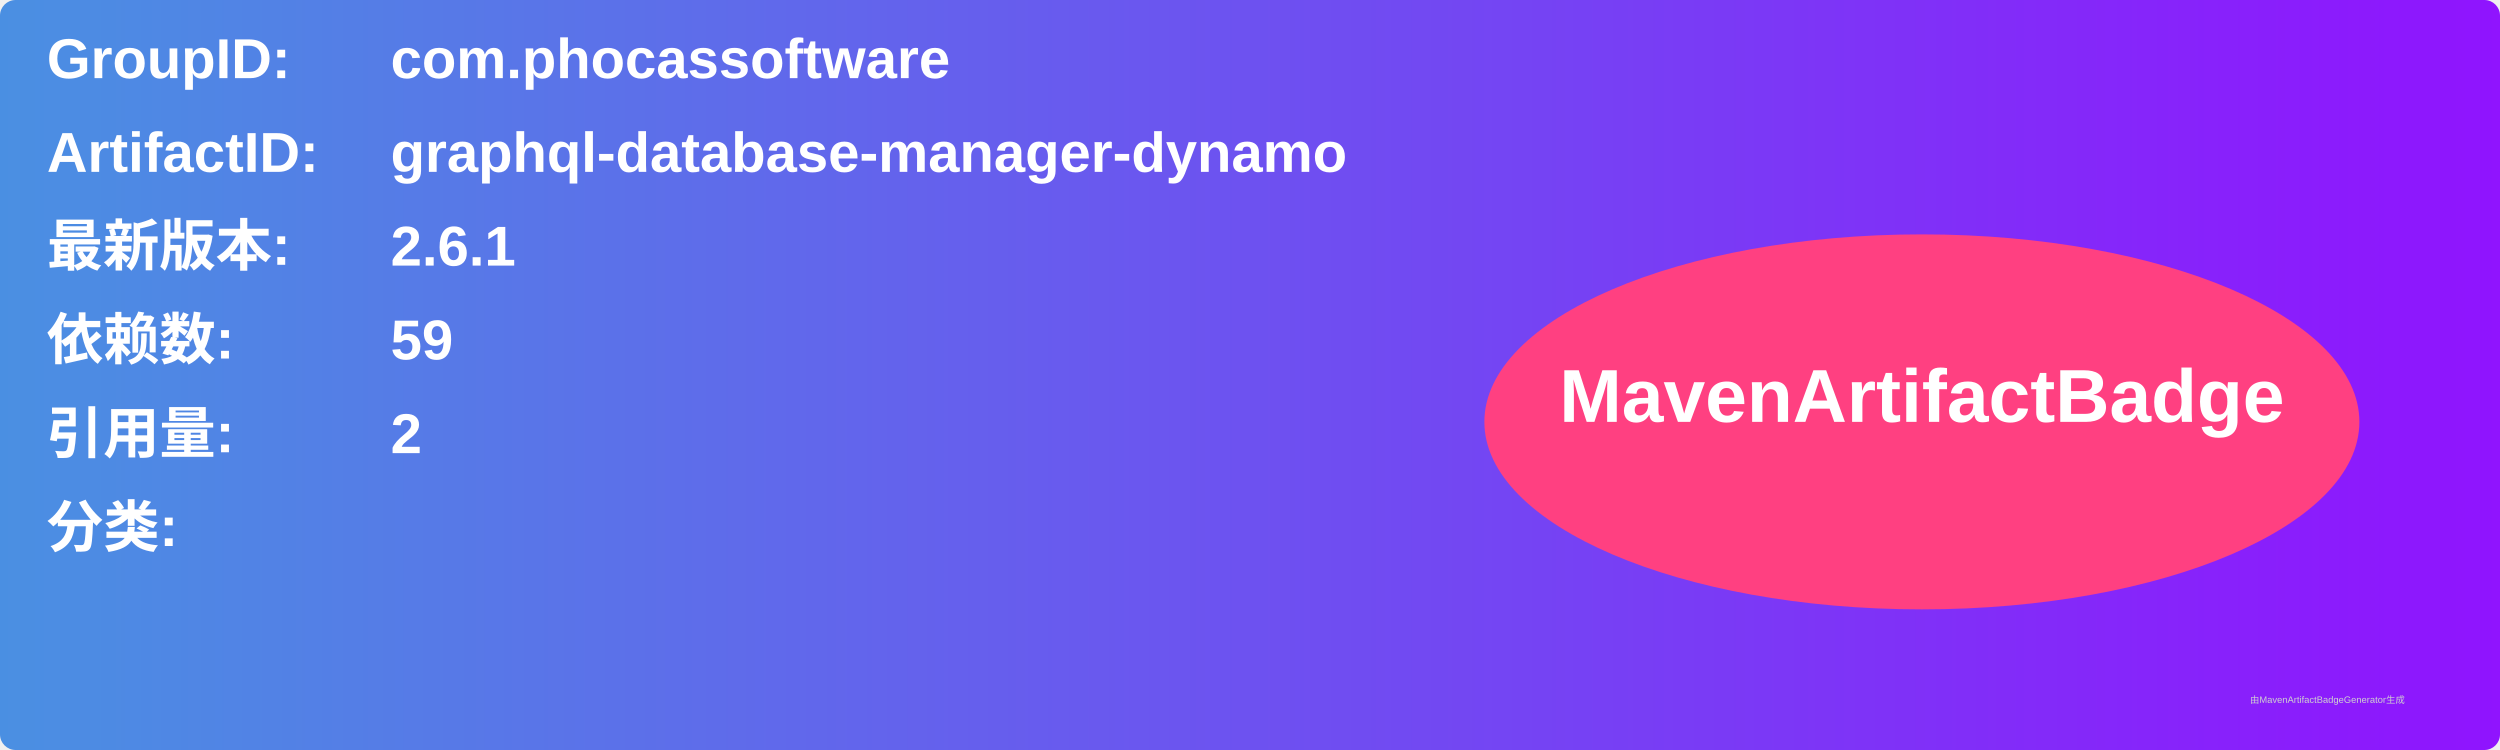
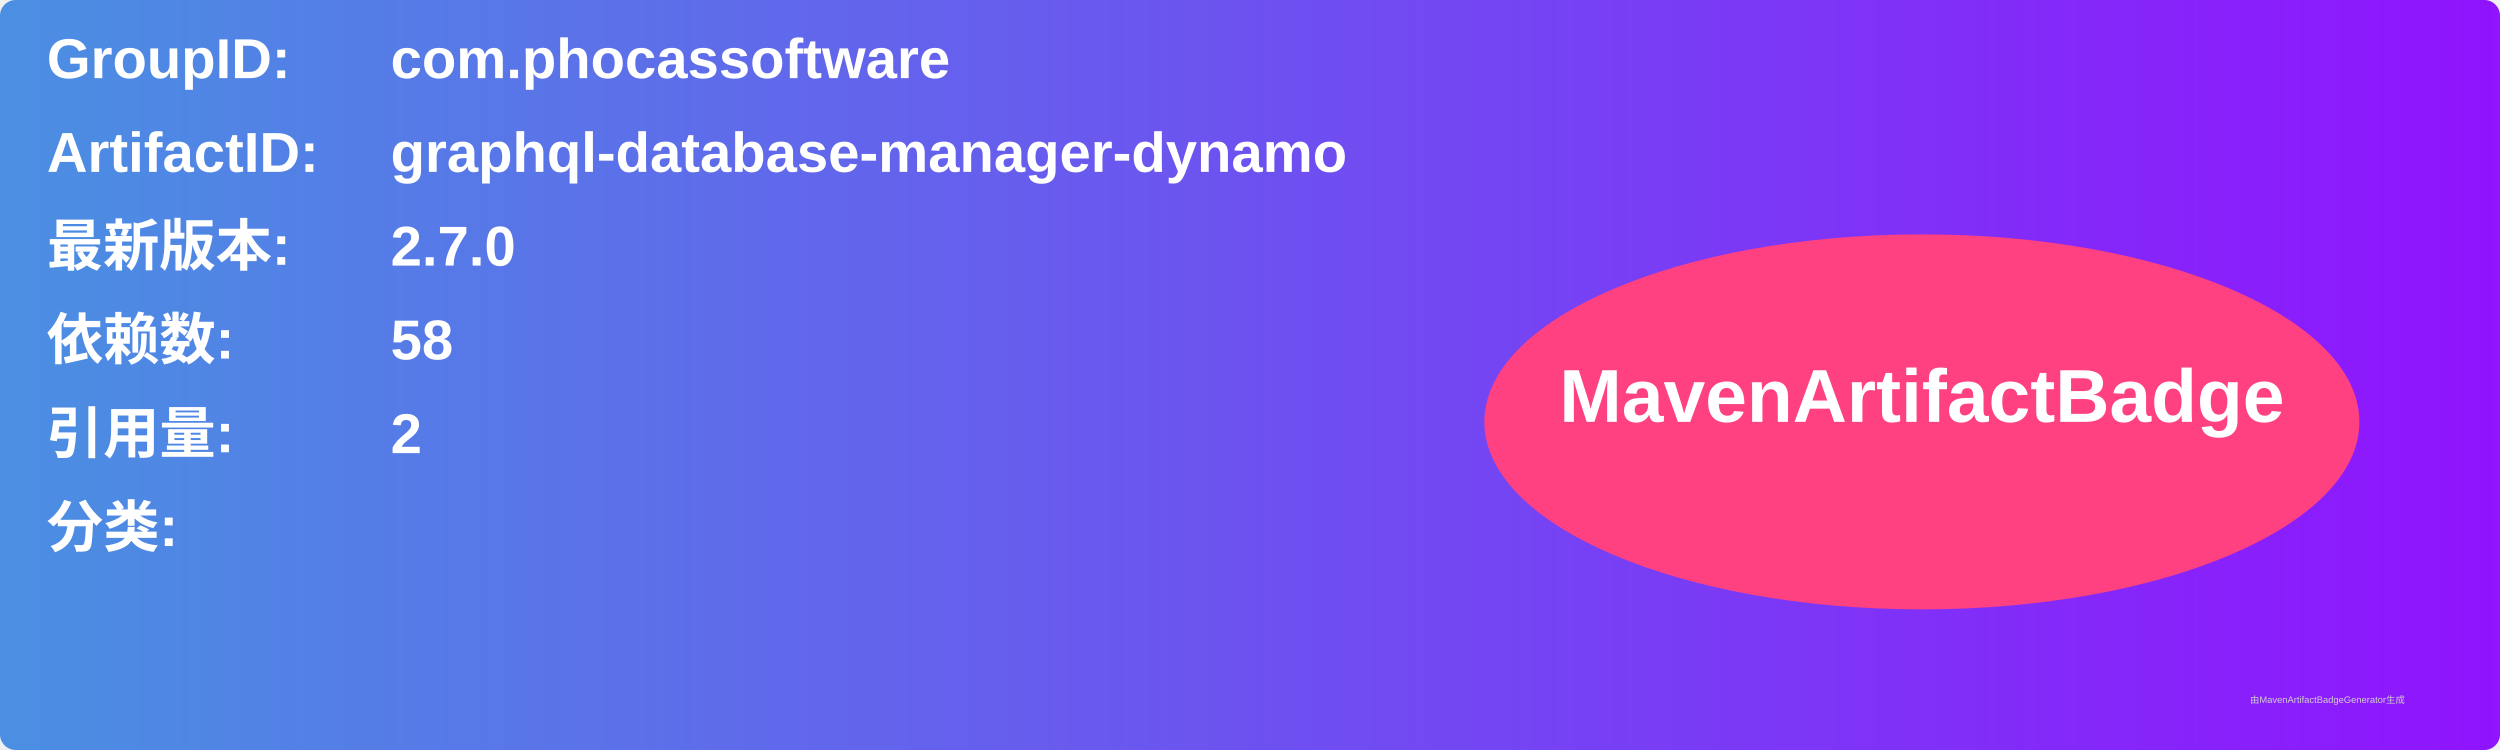
<svg xmlns="http://www.w3.org/2000/svg" width="800" height="240" viewBox="0 0 800 240">
  <linearGradient id="grad" x1="0%" y1="0%" x2="100%" y2="0%">
    <stop offset="0%" stop-color="#4a90e2" />
    <stop offset="100%" stop-color="#9013fe" />
  </linearGradient>
  <rect width="100%" height="100%" rx="5" ry="5" fill="url(#grad)" />
  <g transform="translate(15, 15)">
    <text x="0" y="10" font-family="Arial" font-size="18" fill="white" font-weight="bold" width="260">GroupID:</text>
    <text x="110" y="10" font-family="Arial" font-size="18" fill="white" font-weight="bold" width="460">com.phocassoftware</text>
    <text x="0" y="40" font-family="Arial" font-size="18" fill="white" font-weight="bold" width="260">ArtifactID:</text>
    <text x="110" y="40" font-family="Arial" font-size="18" fill="white" font-weight="bold" width="460">graphql-database-manager-dynamo</text>
    <text x="0" y="70" font-family="Arial" font-size="18" fill="white" font-weight="bold">最新版本:</text>
    <text x="110" y="70" font-family="Arial" font-size="18" fill="white" font-weight="bold">
-       <tspan font-weight="bold">2.6.1</tspan>
+       <tspan font-weight="bold">2.7.0</tspan>
    </text>
    <text x="0" y="100" font-family="Arial" font-size="18" fill="white" font-weight="bold">依赖数: </text>
    <text x="110" y="100" font-family="Arial" font-size="18" fill="white">
-       <tspan font-weight="bold">59</tspan>
+       <tspan font-weight="bold">58</tspan>
    </text>
    <text x="0" y="130" font-family="Arial" font-size="18" fill="white" font-weight="bold">引用量: </text>
    <text x="110" y="130" font-family="Arial" font-size="18" fill="white">
      <tspan font-weight="bold">2</tspan>
    </text>
    <text x="0" y="160" font-family="Arial" font-size="18" fill="white" font-weight="bold">分类:</text>
    <text x="10" y="190" font-family="Arial" font-size="10" fill="white">
      <tspan font-weight="bold" />
    </text>
    <ellipse cx="600" cy="120" rx="140" ry="60" fill="#ff4081" />
    <text x="600" y="120" text-anchor="middle" font-family="Arial" font-size="24" fill="white" font-weight="bold">MavenArtifactBadge</text>
  </g>
  <text x="720" y="225" font-family="Arial" font-size="3" fill="#d0d0d0">由MavenArtifactBadgeGenerator生成</text>
</svg>
